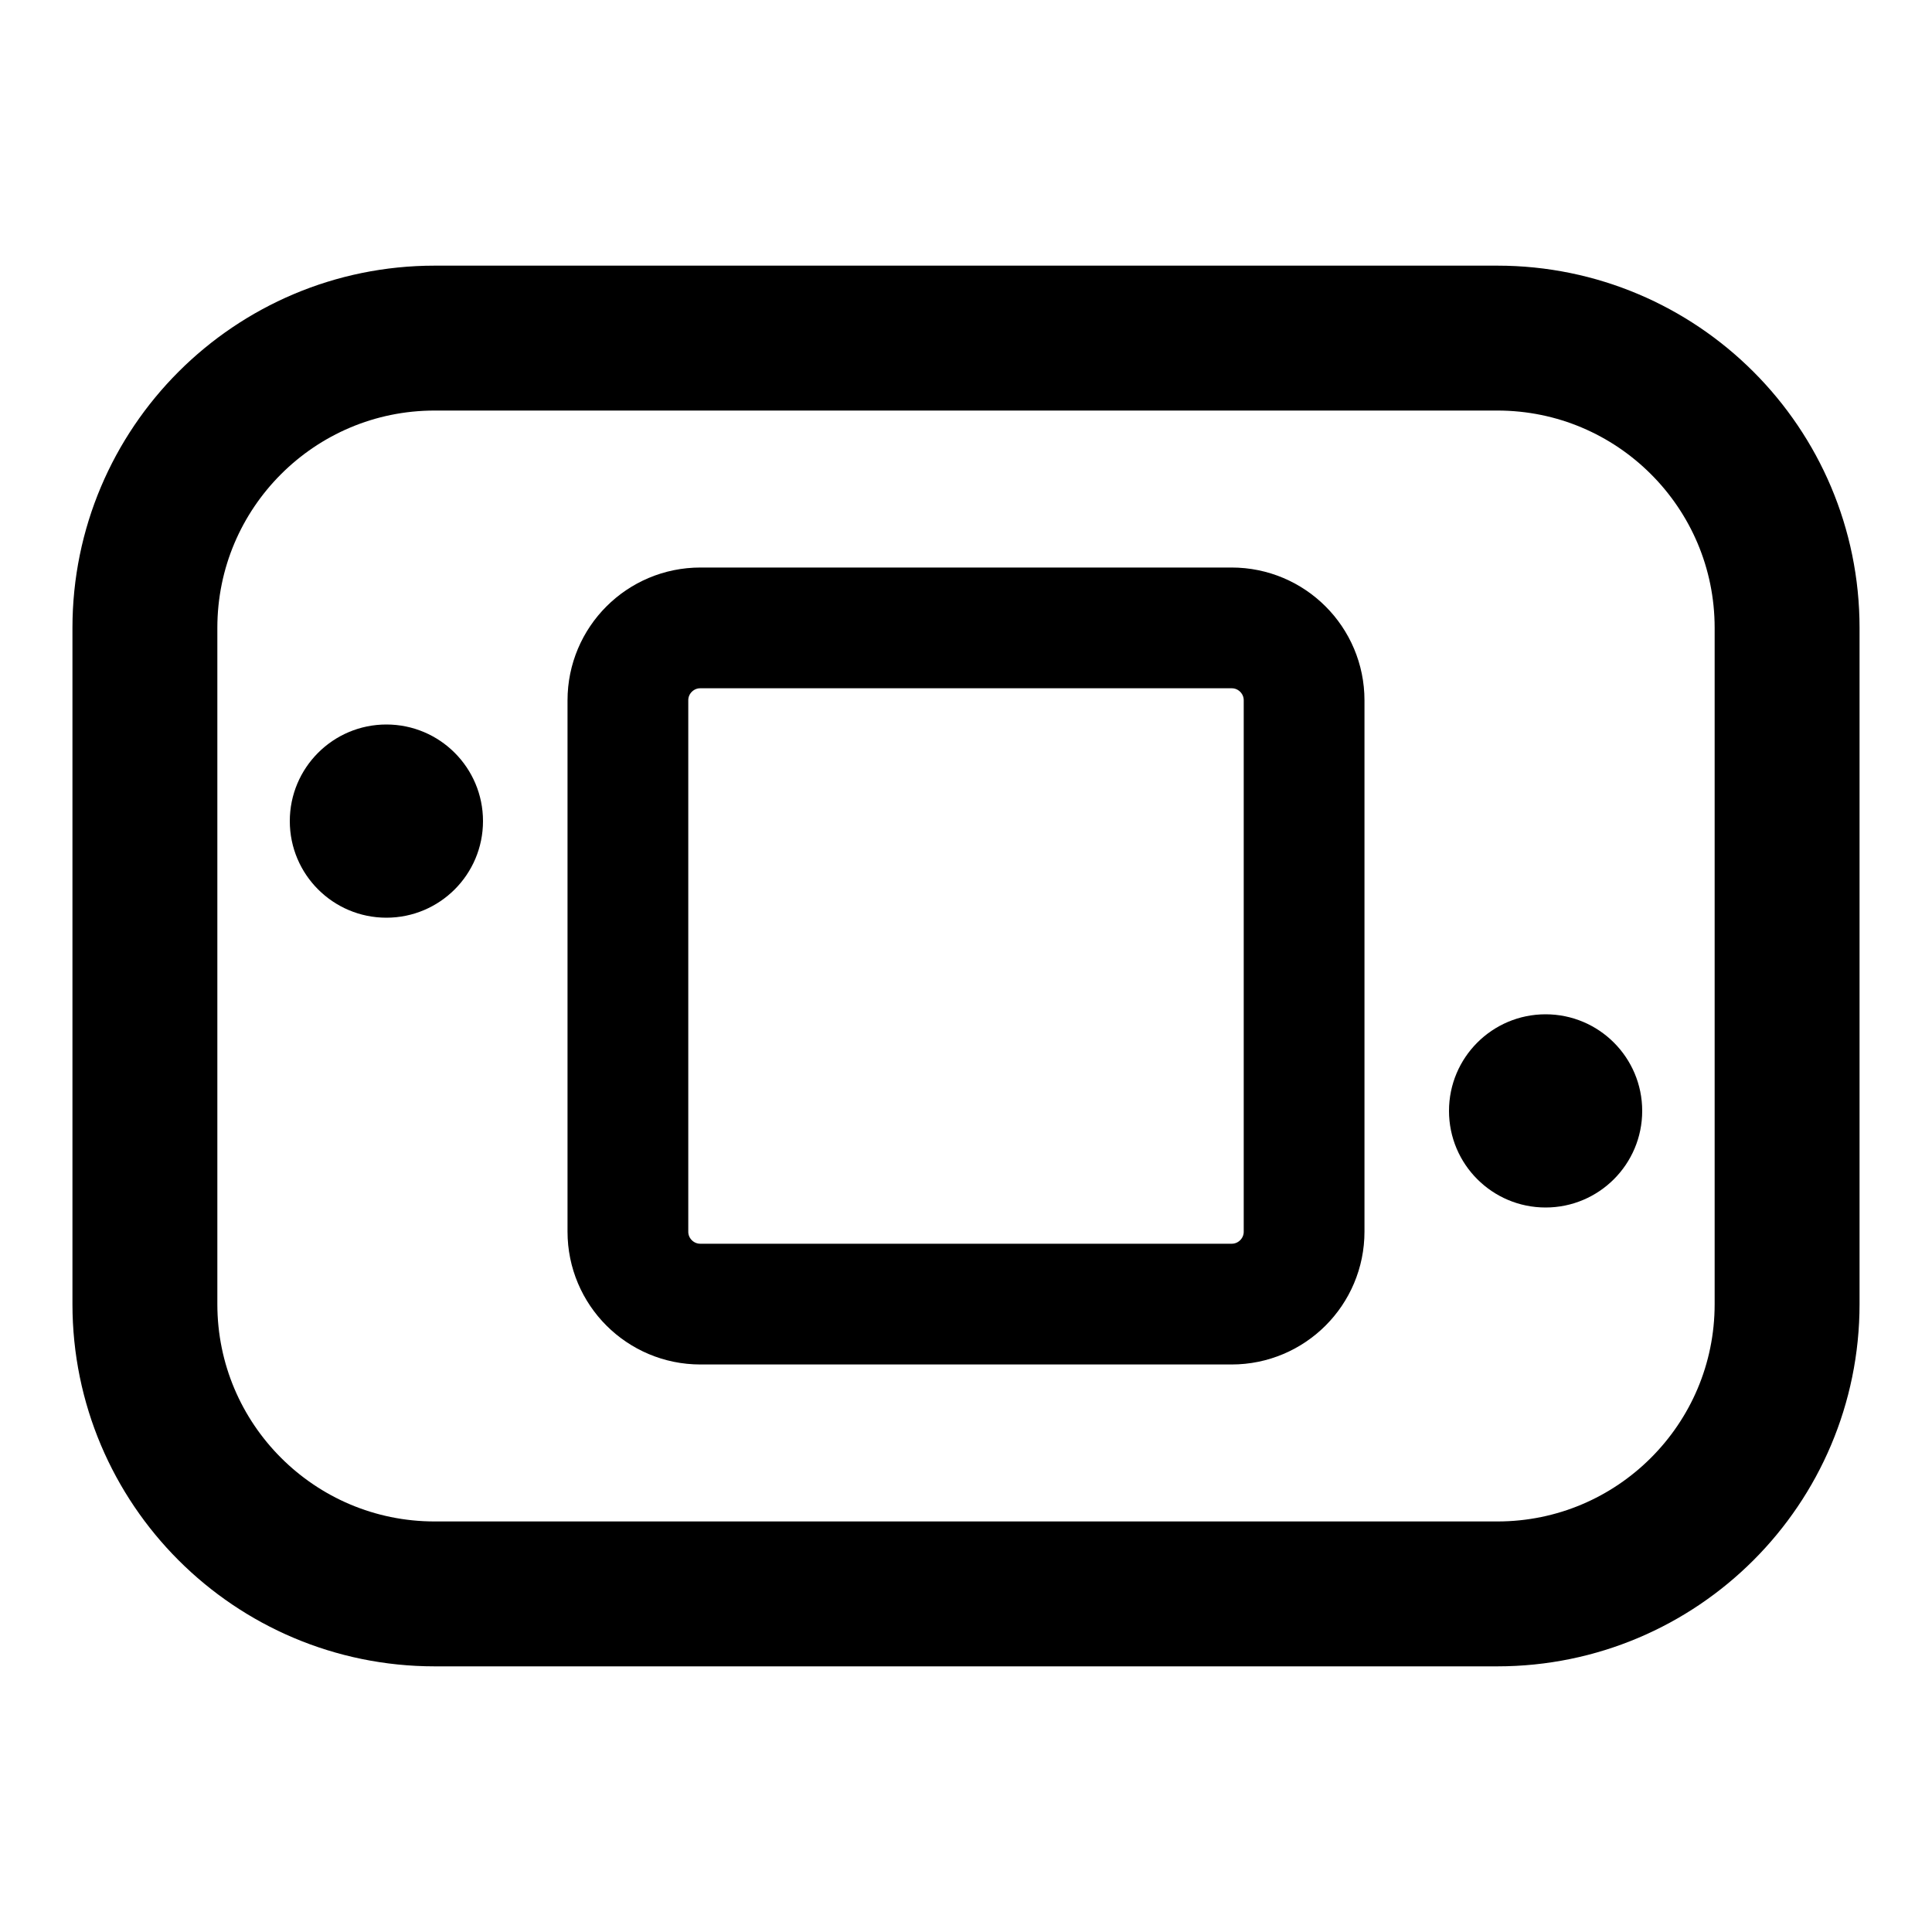
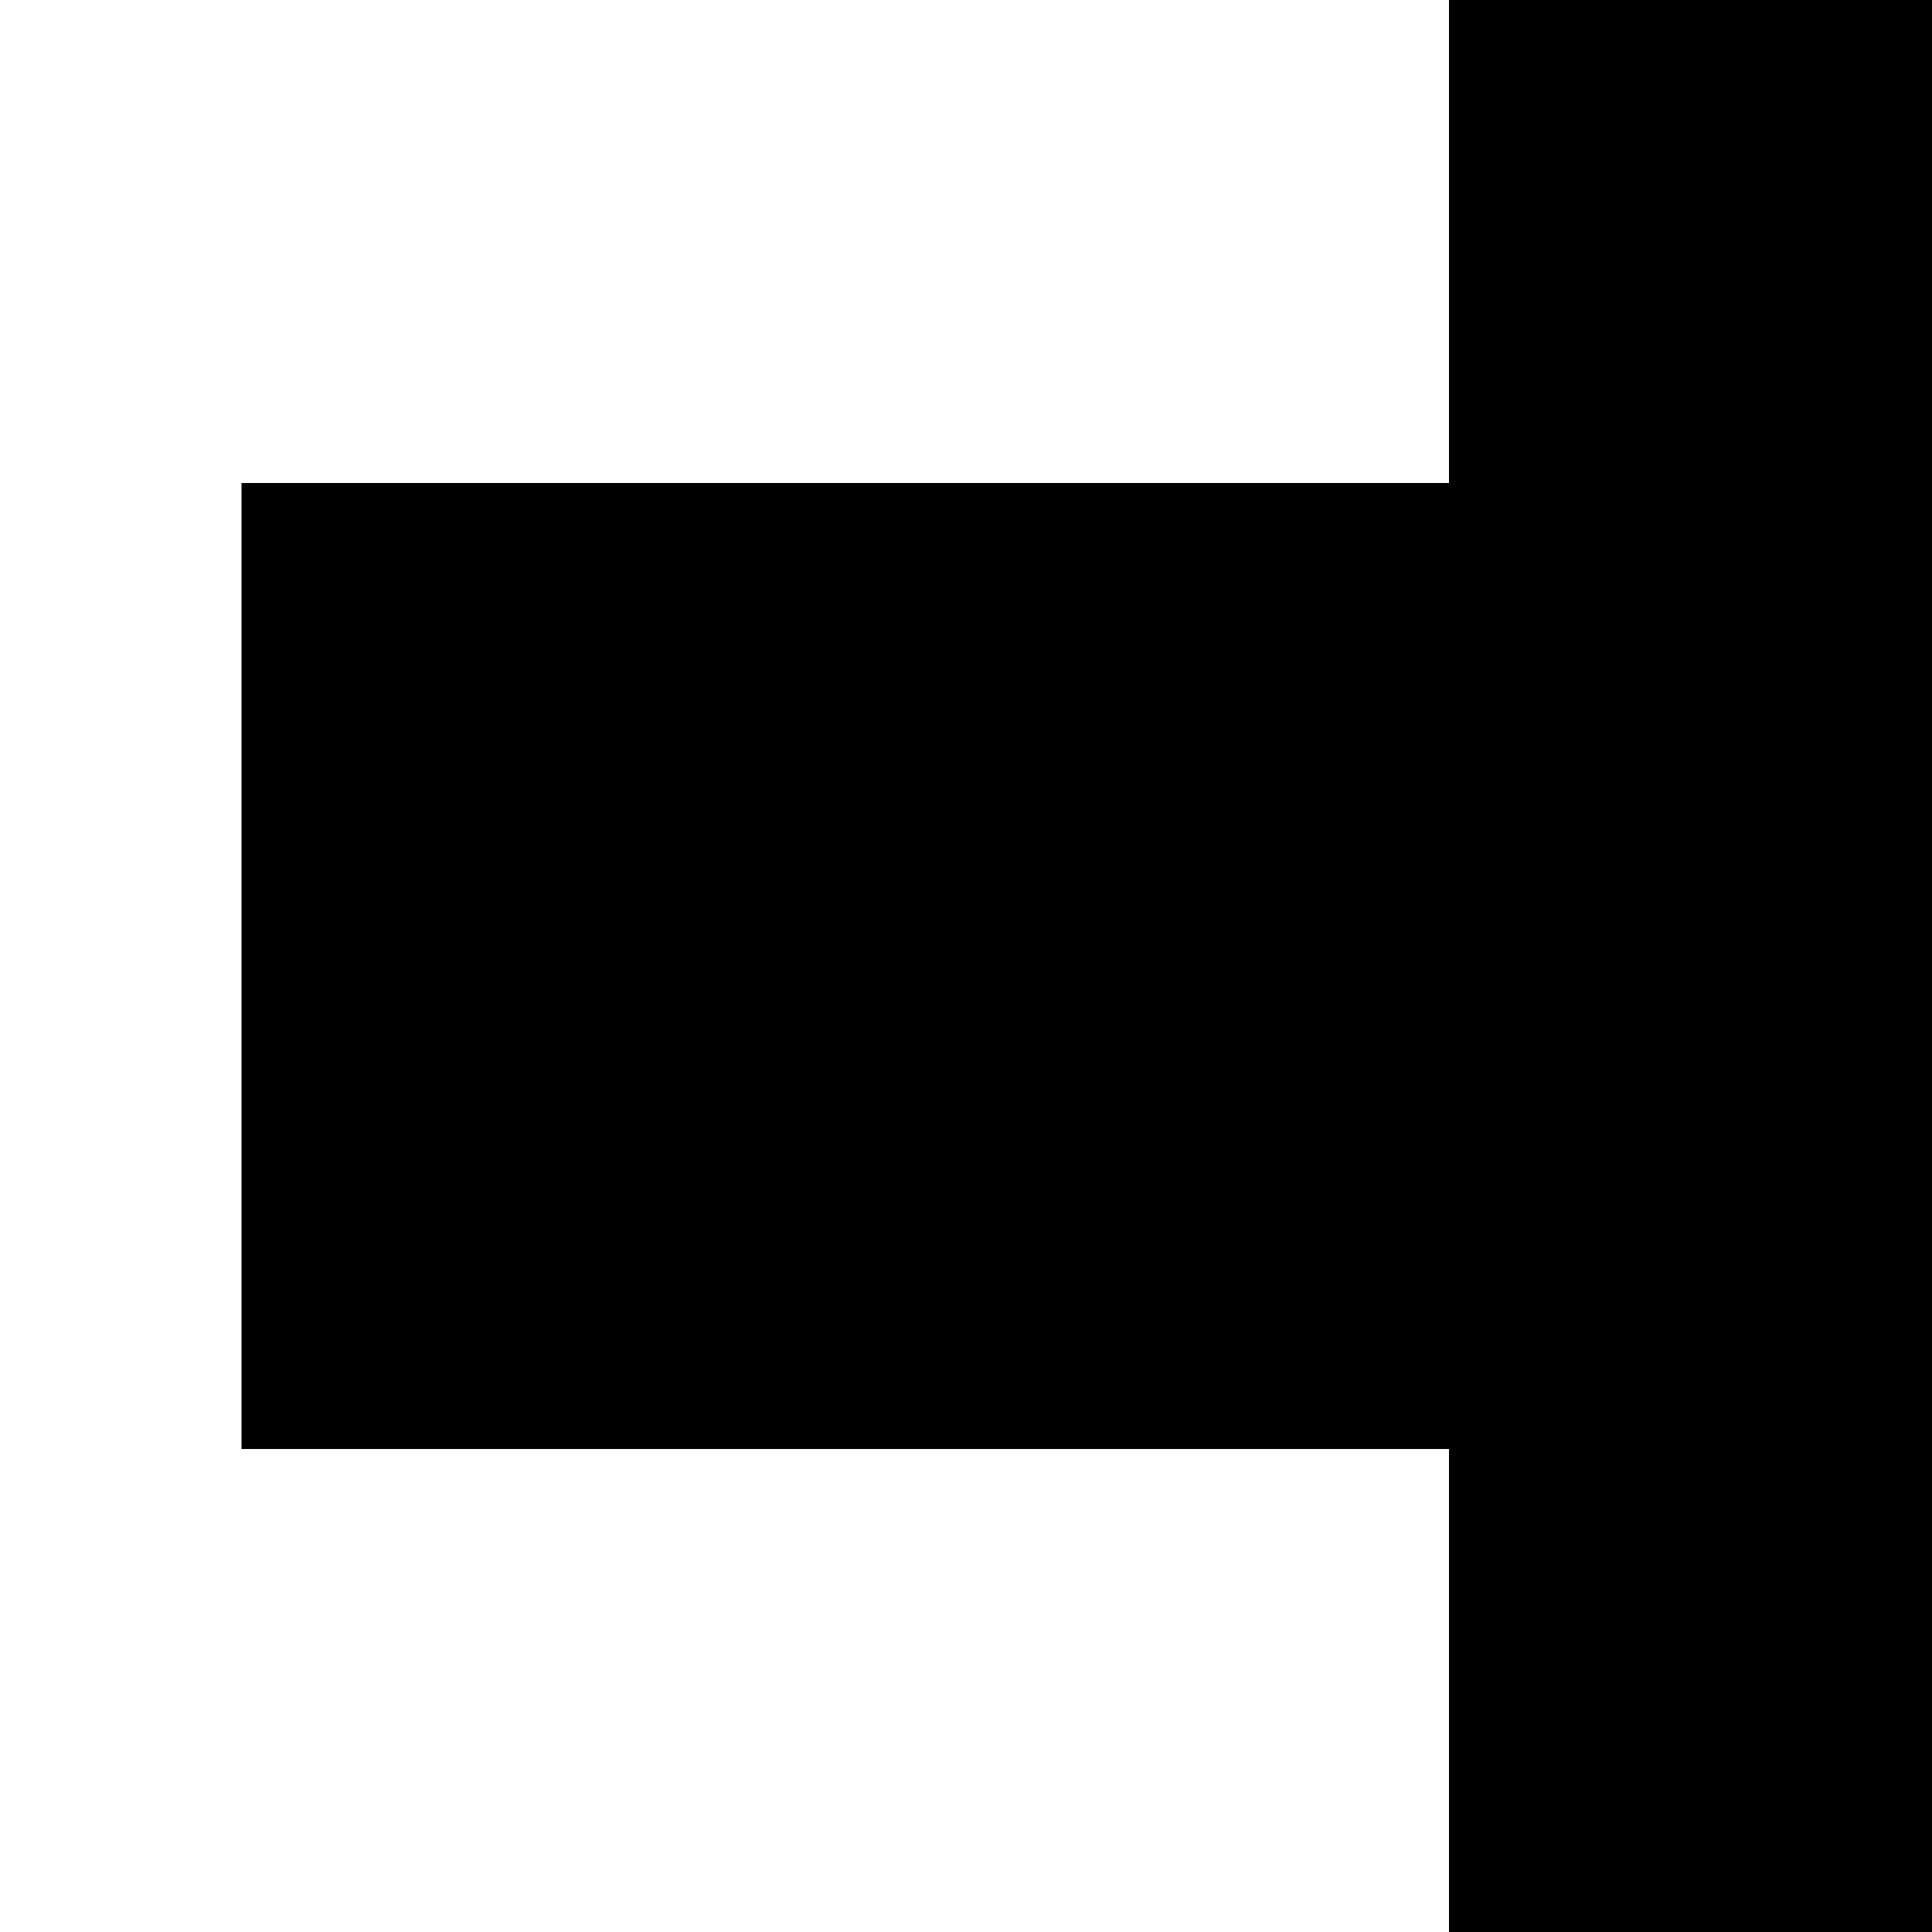
- <svg xmlns="http://www.w3.org/2000/svg" width="16" height="16" viewBox="0 0 80 80" fill="none">
-   <rect x="6" y="14" width="68" height="52" rx="12" stroke="#000" stroke-width="6" />
-   <rect x="26" y="26" width="28" height="28" rx="3" stroke="#000" stroke-width="5" />
-   <circle cx="16" cy="34" r="4" fill="#000" />
-   <circle cx="64" cy="46" r="4" fill="#000" />
+ <svg xmlns="http://www.w3.org/2000/svg" width="16" height="16" viewBox="0 0 16 16" fill="#000000">
+   <path d="M16 0 12 0 12 4 2 4 2 12 12 12 12 16 16 16 Z" />
</svg>
